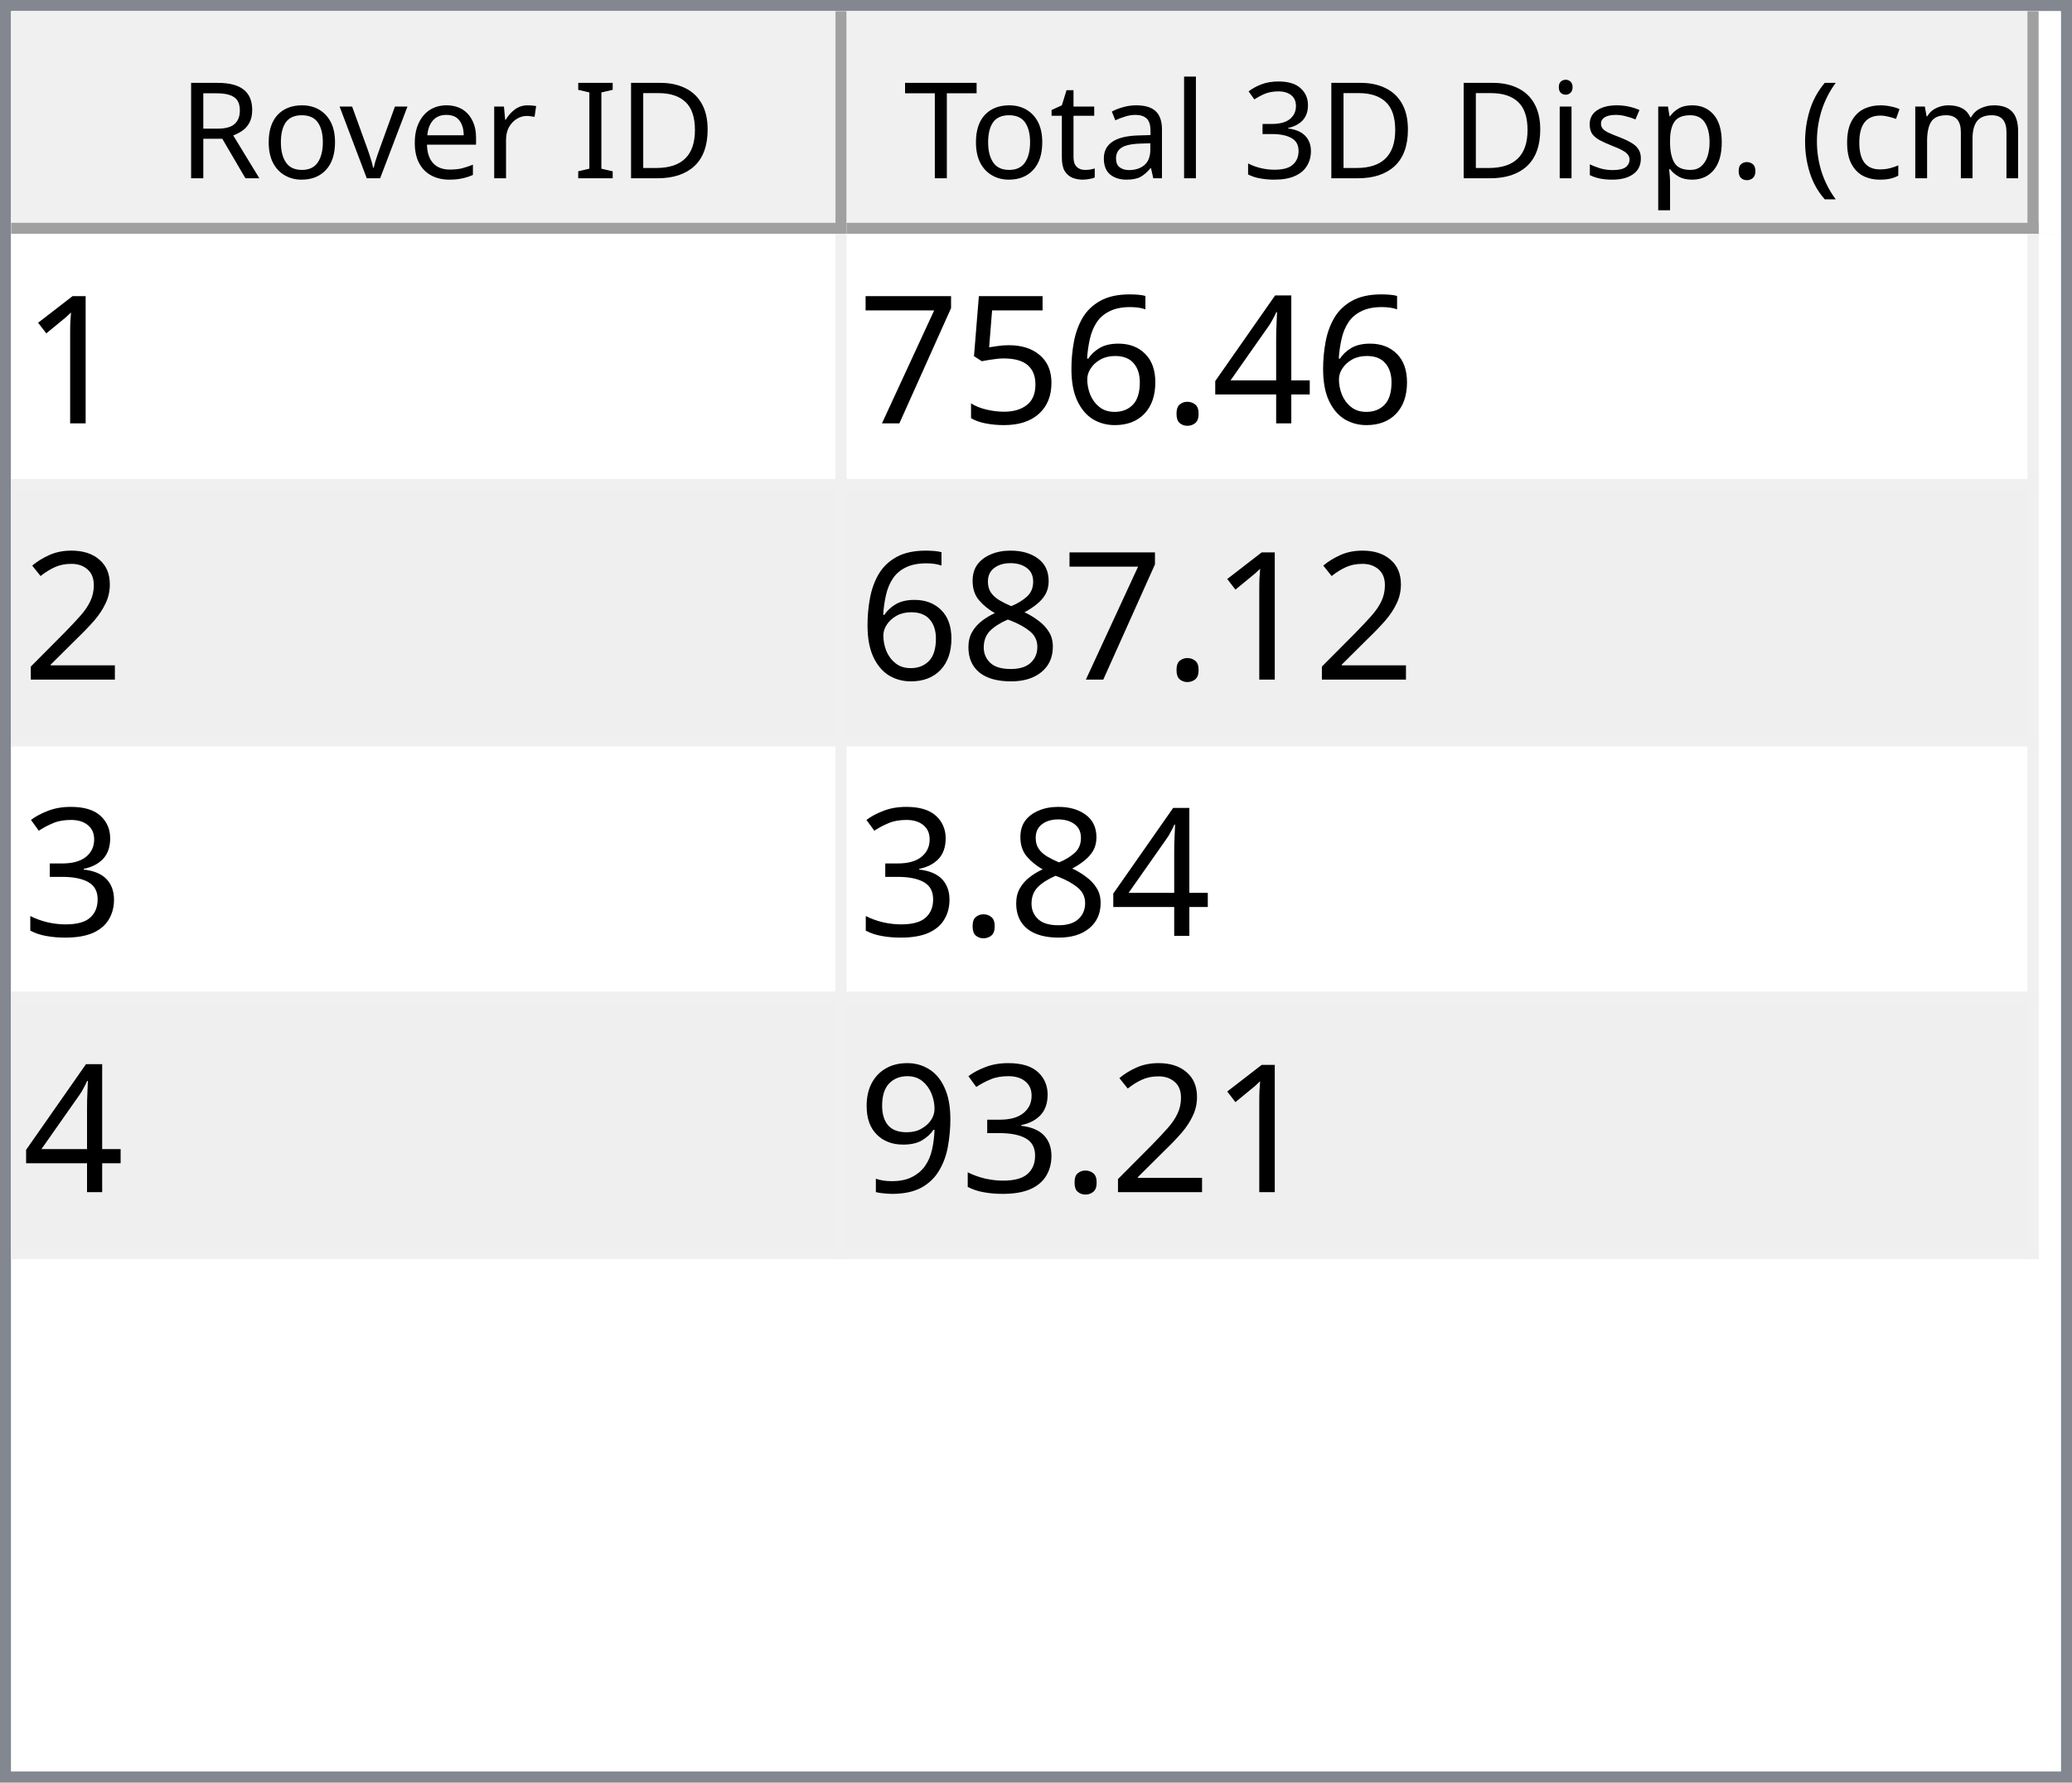
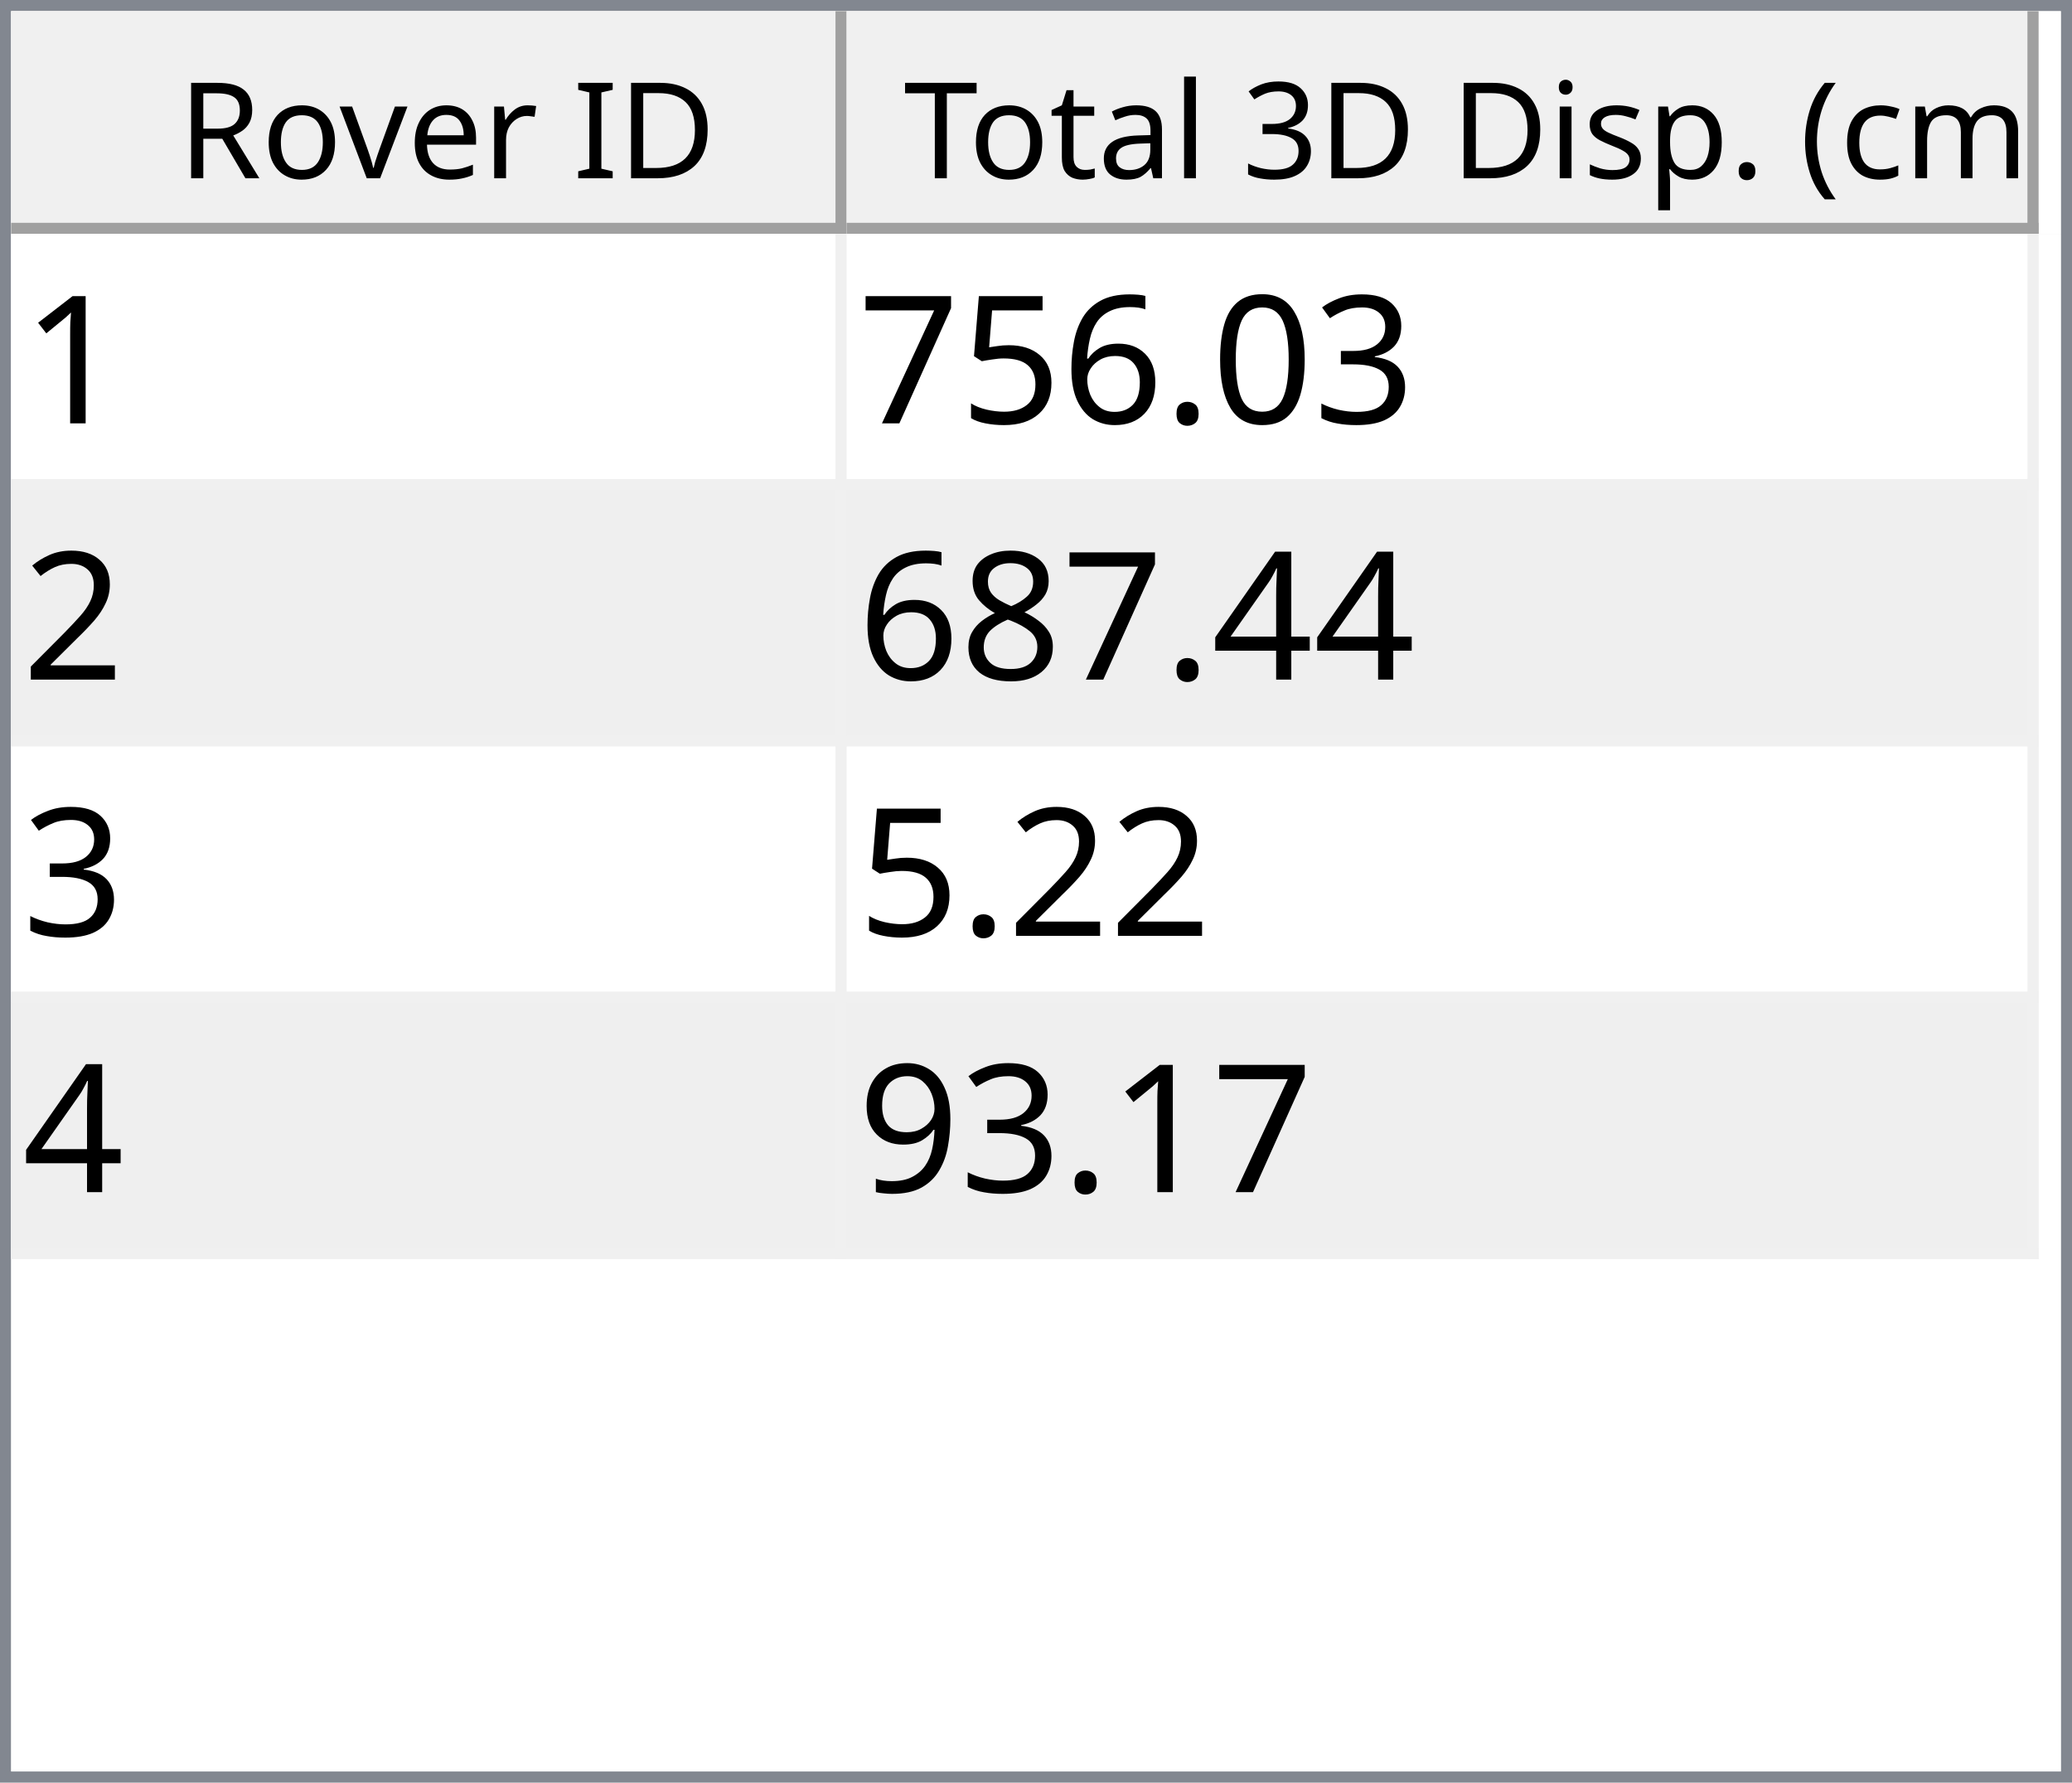
<svg xmlns="http://www.w3.org/2000/svg" style="fill-opacity:1; color-rendering:auto; color-interpolation:auto; text-rendering:auto; stroke:black; stroke-linecap:square; stroke-miterlimit:10; shape-rendering:auto; stroke-opacity:1; fill:black; stroke-dasharray:none; font-weight:normal; stroke-width:1; font-family:'Dialog'; font-style:normal; stroke-linejoin:miter; font-size:12px; stroke-dashoffset:0; image-rendering:auto;" width="186" height="160">
  <defs id="genericDefs" />
  <g>
    <defs id="defs1">
      <clipPath clipPathUnits="userSpaceOnUse" id="clipPath1">
        <path d="M0 0 L186 0 L186 160 L0 160 L0 0 Z" />
      </clipPath>
      <clipPath clipPathUnits="userSpaceOnUse" id="clipPath2">
        <path d="M0 0 L0 160 L186 160 L186 0 Z" />
      </clipPath>
      <clipPath clipPathUnits="userSpaceOnUse" id="clipPath3">
        <path d="M0 0 L0 20 L184 20 L184 0 Z" />
      </clipPath>
      <clipPath clipPathUnits="userSpaceOnUse" id="clipPath4">
        <path d="M0 0 L0 20 L75 20 L75 0 Z" />
      </clipPath>
      <clipPath clipPathUnits="userSpaceOnUse" id="clipPath5">
        <path d="M1 1 L1 19 L74 19 L74 1 Z" />
      </clipPath>
      <clipPath clipPathUnits="userSpaceOnUse" id="clipPath6">
        <path d="M0 0 L0 18 L73 18 L73 0 Z" />
      </clipPath>
      <clipPath clipPathUnits="userSpaceOnUse" id="clipPath7">
        <path d="M-0.5 -0.5 L-0.5 19.5 L74.5 19.5 L74.5 -0.5 Z" />
      </clipPath>
      <clipPath clipPathUnits="userSpaceOnUse" id="clipPath8">
        <path d="M0 0 L0 20 L107 20 L107 0 Z" />
      </clipPath>
      <clipPath clipPathUnits="userSpaceOnUse" id="clipPath9">
        <path d="M1 1 L1 19 L106 19 L106 1 Z" />
      </clipPath>
      <clipPath clipPathUnits="userSpaceOnUse" id="clipPath10">
        <path d="M0 0 L0 18 L105 18 L105 0 Z" />
      </clipPath>
      <clipPath clipPathUnits="userSpaceOnUse" id="clipPath11">
        <path d="M-0.5 -0.5 L-0.5 19.5 L106.5 19.5 L106.5 -0.5 Z" />
      </clipPath>
      <clipPath clipPathUnits="userSpaceOnUse" id="clipPath12">
        <path d="M0 0 L0 138 L184 138 L184 0 Z" />
      </clipPath>
      <clipPath clipPathUnits="userSpaceOnUse" id="clipPath13">
        <path d="M0 0 L0 92 L182 92 L182 0 Z" />
      </clipPath>
      <clipPath clipPathUnits="userSpaceOnUse" id="clipPath14">
        <path d="M-0.5 -0.5 L-0.5 91.5 L181.5 91.5 L181.5 -0.5 Z" />
      </clipPath>
      <clipPath clipPathUnits="userSpaceOnUse" id="clipPath15">
        <path d="M0 0 L0 22 L74 22 L74 0 Z" />
      </clipPath>
      <clipPath clipPathUnits="userSpaceOnUse" id="clipPath16">
        <path d="M0 0 L0 22 L106 22 L106 0 Z" />
      </clipPath>
      <font horiz-adv-x="64.551" id="font1">
        <font-face ascent="107.91" descent="25.098" units-per-em="100" style="font-style:normal; font-family:Segoe UI; font-weight:normal;" />
        <missing-glyph horiz-adv-x="64.551" d="M8.109 0 L8.109 68.266 L56.453 68.266 L56.453 0 L8.109 0 ZM15.328 7.234 L49.219 7.234 L49.219 61.031 L15.328 61.031 L15.328 7.234 Z" />
        <glyph unicode="D" horiz-adv-x="70.117" d="M9.188 0 L9.188 70.016 L28.516 70.016 Q65.531 70.016 65.531 35.891 Q65.531 19.672 55.25 9.836 Q44.969 0 27.734 0 L9.188 0 ZM17.391 62.594 L17.391 7.422 L27.828 7.422 Q41.609 7.422 49.273 14.797 Q56.938 22.172 56.938 35.688 Q56.938 62.594 28.328 62.594 L17.391 62.594 Z" />
        <glyph unicode="I" horiz-adv-x="26.611" d="M17.391 0 L9.188 0 L9.188 70.016 L17.391 70.016 L17.391 0 Z" />
        <glyph unicode=" " horiz-adv-x="27.393" d="" />
        <glyph unicode="r" horiz-adv-x="34.766" d="M34.188 41.891 Q32.078 43.5 28.125 43.5 Q23 43.5 19.555 38.672 Q16.109 33.844 16.109 25.484 L16.109 0 L8.109 0 L8.109 50 L16.109 50 L16.109 39.703 L16.312 39.703 Q18.016 44.969 21.531 47.922 Q25.047 50.875 29.391 50.875 Q32.516 50.875 34.188 50.203 L34.188 41.891 Z" />
        <glyph unicode="e" horiz-adv-x="52.295" d="M48.297 23 L12.984 23 Q13.188 14.656 17.484 10.109 Q21.781 5.562 29.297 5.562 Q37.75 5.562 44.828 11.141 L44.828 3.609 Q38.234 -1.172 27.391 -1.172 Q16.797 -1.172 10.742 5.641 Q4.688 12.453 4.688 24.812 Q4.688 36.469 11.305 43.82 Q17.922 51.172 27.734 51.172 Q37.547 51.172 42.922 44.828 Q48.297 38.484 48.297 27.203 L48.297 23 ZM40.094 29.781 Q40.047 36.719 36.75 40.578 Q33.453 44.438 27.594 44.438 Q21.922 44.438 17.969 40.383 Q14.016 36.328 13.094 29.781 L40.094 29.781 Z" />
        <glyph unicode="v" horiz-adv-x="47.9" d="M47.406 50 L27.484 0 L19.625 0 L0.688 50 L9.469 50 L22.172 13.672 Q23.578 9.672 23.922 6.688 L24.125 6.688 Q24.609 10.453 25.688 13.484 L38.969 50 L47.406 50 Z" />
        <glyph unicode="o" horiz-adv-x="58.594" d="M29 -1.172 Q17.922 -1.172 11.305 5.836 Q4.688 12.844 4.688 24.422 Q4.688 37.016 11.57 44.094 Q18.453 51.172 30.172 51.172 Q41.359 51.172 47.633 44.289 Q53.906 37.406 53.906 25.203 Q53.906 13.234 47.141 6.031 Q40.375 -1.172 29 -1.172 ZM29.594 44.438 Q21.875 44.438 17.383 39.188 Q12.891 33.938 12.891 24.703 Q12.891 15.828 17.43 10.695 Q21.969 5.562 29.594 5.562 Q37.359 5.562 41.531 10.594 Q45.703 15.625 45.703 24.906 Q45.703 34.281 41.531 39.359 Q37.359 44.438 29.594 44.438 Z" />
        <glyph unicode="R" horiz-adv-x="59.814" d="M59.375 0 L49.609 0 L37.891 19.625 Q36.281 22.359 34.766 24.289 Q33.25 26.219 31.664 27.438 Q30.078 28.656 28.25 29.219 Q26.422 29.781 24.125 29.781 L17.391 29.781 L17.391 0 L9.188 0 L9.188 70.016 L30.078 70.016 Q34.672 70.016 38.555 68.867 Q42.438 67.719 45.289 65.375 Q48.141 63.031 49.758 59.547 Q51.375 56.062 51.375 51.375 Q51.375 47.703 50.273 44.656 Q49.172 41.609 47.148 39.211 Q45.125 36.812 42.266 35.133 Q39.406 33.453 35.844 32.516 L35.844 32.328 Q37.594 31.547 38.891 30.547 Q40.188 29.547 41.359 28.18 Q42.531 26.812 43.68 25.078 Q44.828 23.344 46.234 21.047 L59.375 0 ZM17.391 62.594 L17.391 37.203 L28.516 37.203 Q31.594 37.203 34.203 38.133 Q36.812 39.062 38.719 40.797 Q40.625 42.531 41.703 45.047 Q42.781 47.562 42.781 50.688 Q42.781 56.297 39.141 59.445 Q35.5 62.594 28.609 62.594 L17.391 62.594 Z" />
        <glyph unicode=")" horiz-adv-x="30.176" d="M8.297 -15.922 L1.172 -15.922 Q16.406 2.344 16.406 26.812 Q16.406 51.469 1.078 70.016 L8.297 70.016 Q23.531 52.156 23.531 26.703 Q23.531 1.375 8.297 -15.922 Z" />
        <glyph unicode="m" horiz-adv-x="86.133" d="M79.109 0 L71.094 0 L71.094 28.719 Q71.094 37.016 68.531 40.727 Q65.969 44.438 59.906 44.438 Q54.781 44.438 51.195 39.75 Q47.609 35.062 47.609 28.516 L47.609 0 L39.594 0 L39.594 29.688 Q39.594 44.438 28.219 44.438 Q22.953 44.438 19.531 40.016 Q16.109 35.594 16.109 28.516 L16.109 0 L8.109 0 L8.109 50 L16.109 50 L16.109 42.094 L16.312 42.094 Q21.625 51.172 31.844 51.172 Q36.969 51.172 40.773 48.312 Q44.578 45.453 46 40.828 Q51.562 51.172 62.594 51.172 Q79.109 51.172 79.109 30.812 L79.109 0 Z" />
        <glyph unicode="c" horiz-adv-x="46.191" d="M42.188 2.297 Q36.422 -1.172 28.516 -1.172 Q17.828 -1.172 11.258 5.789 Q4.688 12.75 4.688 23.828 Q4.688 36.188 11.766 43.68 Q18.844 51.172 30.672 51.172 Q37.25 51.172 42.281 48.734 L42.281 40.531 Q36.719 44.438 30.375 44.438 Q22.703 44.438 17.797 38.945 Q12.891 33.453 12.891 24.516 Q12.891 15.719 17.508 10.641 Q22.125 5.562 29.891 5.562 Q36.422 5.562 42.188 9.906 L42.188 2.297 Z" />
        <glyph unicode="(" horiz-adv-x="30.176" d="M29.109 -15.922 L21.969 -15.922 Q6.844 1.375 6.844 26.703 Q6.844 52.156 21.969 70.016 L29.203 70.016 Q13.875 51.469 13.875 26.812 Q13.875 2.344 29.109 -15.922 Z" />
        <glyph unicode="." horiz-adv-x="21.68" d="M10.891 -1.078 Q8.641 -1.078 7.055 0.539 Q5.469 2.156 5.469 4.391 Q5.469 6.641 7.055 8.273 Q8.641 9.906 10.891 9.906 Q13.188 9.906 14.797 8.273 Q16.406 6.641 16.406 4.391 Q16.406 2.156 14.797 0.539 Q13.188 -1.078 10.891 -1.078 Z" />
        <glyph unicode="p" horiz-adv-x="58.789" d="M16.312 7.234 L16.109 7.234 L16.109 -23 L8.109 -23 L8.109 50 L16.109 50 L16.109 41.219 L16.312 41.219 Q22.219 51.172 33.594 51.172 Q43.266 51.172 48.688 44.461 Q54.109 37.75 54.109 26.469 Q54.109 13.922 48 6.375 Q41.891 -1.172 31.297 -1.172 Q21.578 -1.172 16.312 7.234 ZM16.109 27.391 L16.109 20.406 Q16.109 14.203 20.141 9.883 Q24.172 5.562 30.375 5.562 Q37.641 5.562 41.773 11.133 Q45.906 16.703 45.906 26.609 Q45.906 34.969 42.047 39.703 Q38.188 44.438 31.594 44.438 Q24.609 44.438 20.359 39.578 Q16.109 34.719 16.109 27.391 Z" />
        <glyph unicode="s" horiz-adv-x="42.432" d="M5.078 1.812 L5.078 10.406 Q11.625 5.562 19.484 5.562 Q30.031 5.562 30.031 12.594 Q30.031 14.594 29.125 15.992 Q28.219 17.391 26.68 18.461 Q25.141 19.531 23.07 20.383 Q21 21.234 18.609 22.172 Q15.281 23.484 12.766 24.828 Q10.25 26.172 8.57 27.859 Q6.891 29.547 6.031 31.695 Q5.172 33.844 5.172 36.719 Q5.172 40.234 6.789 42.945 Q8.406 45.656 11.086 47.484 Q13.766 49.312 17.211 50.242 Q20.656 51.172 24.312 51.172 Q30.812 51.172 35.938 48.922 L35.938 40.828 Q30.422 44.438 23.25 44.438 Q21 44.438 19.195 43.922 Q17.391 43.406 16.094 42.477 Q14.797 41.547 14.086 40.258 Q13.375 38.969 13.375 37.406 Q13.375 35.453 14.086 34.133 Q14.797 32.812 16.164 31.789 Q17.531 30.766 19.484 29.938 Q21.438 29.109 23.922 28.125 Q27.25 26.859 29.883 25.516 Q32.516 24.172 34.375 22.484 Q36.234 20.797 37.234 18.602 Q38.234 16.406 38.234 13.375 Q38.234 9.672 36.602 6.938 Q34.969 4.203 32.234 2.398 Q29.5 0.594 25.93 -0.289 Q22.359 -1.172 18.453 -1.172 Q10.75 -1.172 5.078 1.812 Z" />
        <glyph unicode="i" horiz-adv-x="24.219" d="M12.203 62.703 Q10.062 62.703 8.547 64.164 Q7.031 65.625 7.031 67.875 Q7.031 70.125 8.547 71.609 Q10.062 73.094 12.203 73.094 Q14.406 73.094 15.945 71.609 Q17.484 70.125 17.484 67.875 Q17.484 65.719 15.945 64.211 Q14.406 62.703 12.203 62.703 ZM16.109 0 L8.109 0 L8.109 50 L16.109 50 L16.109 0 Z" />
        <glyph unicode="3" horiz-adv-x="53.906" d="M46.531 19.828 Q46.531 15.094 44.75 11.211 Q42.969 7.328 39.719 4.57 Q36.469 1.812 31.93 0.297 Q27.391 -1.219 21.922 -1.219 Q11.922 -1.219 6 2.594 L6 11.188 Q13.094 5.609 22.219 5.609 Q25.875 5.609 28.828 6.539 Q31.781 7.469 33.906 9.227 Q36.031 10.984 37.18 13.477 Q38.328 15.969 38.328 19.094 Q38.328 32.812 18.797 32.812 L12.984 32.812 L12.984 39.594 L18.5 39.594 Q35.797 39.594 35.797 52.484 Q35.797 64.406 22.609 64.406 Q15.188 64.406 8.688 59.422 L8.688 67.188 Q15.375 71.188 24.609 71.188 Q29 71.188 32.57 69.969 Q36.141 68.75 38.68 66.555 Q41.219 64.359 42.609 61.281 Q44 58.203 44 54.5 Q44 40.672 30.031 36.719 L30.031 36.531 Q33.594 36.141 36.625 34.797 Q39.656 33.453 41.852 31.305 Q44.047 29.156 45.289 26.25 Q46.531 23.344 46.531 19.828 Z" />
        <glyph unicode="l" horiz-adv-x="24.219" d="M16.109 0 L8.109 0 L8.109 74.031 L16.109 74.031 L16.109 0 Z" />
        <glyph unicode="a" horiz-adv-x="50.879" d="M43.891 0 L35.891 0 L35.891 7.812 L35.688 7.812 Q30.469 -1.172 20.312 -1.172 Q12.844 -1.172 8.617 2.781 Q4.391 6.734 4.391 13.281 Q4.391 27.297 20.906 29.594 L35.891 31.688 Q35.891 44.438 25.594 44.438 Q16.547 44.438 9.281 38.281 L9.281 46.484 Q16.656 51.172 26.266 51.172 Q43.891 51.172 43.891 32.516 L43.891 0 ZM35.891 25.297 L23.828 23.641 Q18.266 22.859 15.43 20.875 Q12.594 18.891 12.594 13.875 Q12.594 10.203 15.211 7.883 Q17.828 5.562 22.172 5.562 Q28.125 5.562 32.008 9.742 Q35.891 13.922 35.891 20.312 L35.891 25.297 Z" />
        <glyph unicode="t" horiz-adv-x="33.887" d="M31.297 0.484 Q28.469 -1.078 23.828 -1.078 Q10.688 -1.078 10.688 13.578 L10.688 43.172 L2.094 43.172 L2.094 50 L10.688 50 L10.688 62.203 L18.703 64.797 L18.703 50 L31.297 50 L31.297 43.172 L18.703 43.172 L18.703 14.984 Q18.703 9.969 20.414 7.82 Q22.125 5.672 26.078 5.672 Q29.109 5.672 31.297 7.328 L31.297 0.484 Z" />
        <glyph unicode="T" horiz-adv-x="52.393" d="M50.594 62.594 L30.375 62.594 L30.375 0 L22.172 0 L22.172 62.594 L2 62.594 L2 70.016 L50.594 70.016 L50.594 62.594 Z" />
      </font>
      <font horiz-adv-x="75.0" id="font2">
        <font-face ascent="100.537" descent="21.973" units-per-em="100" style="font-style:normal; font-family:sans-serif; font-weight:normal;" />
        <missing-glyph horiz-adv-x="75.0" d="M12.5 0 L12.5 62.5 L62.5 62.5 L62.5 0 L12.5 0 ZM14.062 1.562 L60.938 1.562 L60.938 60.938 L14.062 60.938 L14.062 1.562 Z" />
        <glyph unicode="1" horiz-adv-x="55.615" d="M37.25 0 L28.469 0 L28.469 56 Q25.297 52.984 20.141 49.953 Q14.984 46.922 10.891 45.406 L10.891 53.906 Q18.266 57.375 23.781 62.305 Q29.297 67.234 31.594 71.875 L37.25 71.875 L37.25 0 Z" />
-         <glyph unicode="4" horiz-adv-x="55.615" d="M32.328 0 L32.328 17.141 L1.266 17.141 L1.266 25.203 L33.938 71.578 L41.109 71.578 L41.109 25.203 L50.781 25.203 L50.781 17.141 L41.109 17.141 L41.109 0 L32.328 0 ZM32.328 25.203 L32.328 57.469 L9.906 25.203 L32.328 25.203 Z" />
+         <glyph unicode="3" horiz-adv-x="55.615" d="M4.203 18.891 L12.984 20.062 Q14.5 12.594 18.141 9.297 Q21.781 6 27 6 Q33.203 6 37.477 10.297 Q41.75 14.594 41.75 20.953 Q41.75 27 37.797 30.93 Q33.844 34.859 27.734 34.859 Q25.25 34.859 21.531 33.891 L22.516 41.609 Q23.391 41.5 23.922 41.5 Q29.547 41.5 34.039 44.43 Q38.531 47.359 38.531 53.469 Q38.531 58.297 35.258 61.477 Q31.984 64.656 26.812 64.656 Q21.688 64.656 18.266 61.43 Q14.844 58.203 13.875 51.766 L5.078 53.328 Q6.688 62.156 12.398 67.016 Q18.109 71.875 26.609 71.875 Q32.469 71.875 37.398 69.359 Q42.328 66.844 44.945 62.5 Q47.562 58.156 47.562 53.266 Q47.562 48.641 45.07 44.828 Q42.578 41.016 37.703 38.766 Q44.047 37.312 47.562 32.695 Q51.078 28.078 51.078 21.141 Q51.078 11.766 44.242 5.25 Q37.406 -1.266 26.953 -1.266 Q17.531 -1.266 11.305 4.352 Q5.078 9.969 4.203 18.891 Z" />
+         <glyph unicode="0" horiz-adv-x="55.615" d="M4.156 35.297 Q4.156 48 6.766 55.742 Q9.375 63.484 14.523 67.68 Q19.672 71.875 27.484 71.875 Q33.25 71.875 37.594 69.555 Q41.938 67.234 44.773 62.867 Q47.609 58.5 49.219 52.227 Q50.828 45.953 50.828 35.297 Q50.828 22.703 48.242 14.969 Q45.656 7.234 40.508 3.008 Q35.359 -1.219 27.484 -1.219 Q17.141 -1.219 11.234 6.203 Q4.156 15.141 4.156 35.297 ZM13.188 35.297 Q13.188 17.672 17.312 11.836 Q21.438 6 27.484 6 Q33.547 6 37.672 11.859 Q41.797 17.719 41.797 35.297 Q41.797 52.984 37.672 58.789 Q33.547 64.594 27.391 64.594 Q21.344 64.594 17.719 59.469 Q13.188 52.938 13.188 35.297 Z" />
        <glyph unicode="." horiz-adv-x="27.783" d="M9.078 0 L9.078 10.016 L19.094 10.016 L19.094 0 L9.078 0 Z" />
        <glyph unicode="6" horiz-adv-x="55.615" d="M49.75 54.047 L41.016 53.375 Q39.844 58.547 37.703 60.891 Q34.125 64.656 28.906 64.656 Q24.703 64.656 21.531 62.312 Q17.391 59.281 14.992 53.469 Q12.594 47.656 12.5 36.922 Q15.672 41.75 20.266 44.094 Q24.859 46.438 29.891 46.438 Q38.672 46.438 44.852 39.969 Q51.031 33.5 51.031 23.25 Q51.031 16.5 48.125 10.719 Q45.219 4.938 40.141 1.859 Q35.062 -1.219 28.609 -1.219 Q17.625 -1.219 10.695 6.859 Q3.766 14.938 3.766 33.5 Q3.766 54.25 11.422 63.672 Q18.109 71.875 29.438 71.875 Q37.891 71.875 43.289 67.141 Q48.688 62.406 49.75 54.047 ZM13.875 23.188 Q13.875 18.656 15.797 14.508 Q17.719 10.359 21.188 8.18 Q24.656 6 28.469 6 Q34.031 6 38.039 10.492 Q42.047 14.984 42.047 22.703 Q42.047 30.125 38.086 34.398 Q34.125 38.672 28.125 38.672 Q22.172 38.672 18.023 34.398 Q13.875 30.125 13.875 23.188 Z" />
        <glyph unicode="5" horiz-adv-x="55.615" d="M4.156 18.75 L13.375 19.531 Q14.406 12.797 18.141 9.398 Q21.875 6 27.156 6 Q33.5 6 37.891 10.789 Q42.281 15.578 42.281 23.484 Q42.281 31 38.062 35.352 Q33.844 39.703 27 39.703 Q22.75 39.703 19.336 37.773 Q15.922 35.844 13.969 32.766 L5.719 33.844 L12.641 70.609 L48.25 70.609 L48.25 62.203 L19.672 62.203 L15.828 42.969 Q22.266 47.469 29.344 47.469 Q38.719 47.469 45.164 40.969 Q51.609 34.469 51.609 24.266 Q51.609 14.547 45.953 7.469 Q39.062 -1.219 27.156 -1.219 Q17.391 -1.219 11.211 4.25 Q5.031 9.719 4.156 18.75 Z" />
        <glyph unicode="7" horiz-adv-x="55.615" d="M4.734 62.203 L4.734 70.656 L51.078 70.656 L51.078 63.812 Q44.234 56.547 37.523 44.484 Q30.812 32.422 27.156 19.672 Q24.516 10.688 23.781 0 L14.75 0 Q14.891 8.453 18.062 20.414 Q21.234 32.375 27.172 43.484 Q33.109 54.594 39.797 62.203 L4.734 62.203 Z" />
        <glyph unicode="2" horiz-adv-x="55.615" d="M50.344 8.453 L50.344 0 L3.031 0 Q2.938 3.172 4.047 6.109 Q5.859 10.938 9.836 15.625 Q13.812 20.312 21.344 26.469 Q33.016 36.031 37.117 41.625 Q41.219 47.219 41.219 52.203 Q41.219 57.422 37.477 61.008 Q33.734 64.594 27.734 64.594 Q21.391 64.594 17.578 60.789 Q13.766 56.984 13.719 50.25 L4.688 51.172 Q5.609 61.281 11.664 66.578 Q17.719 71.875 27.938 71.875 Q38.234 71.875 44.242 66.164 Q50.25 60.453 50.25 52 Q50.25 47.703 48.492 43.555 Q46.734 39.406 42.656 34.812 Q38.578 30.219 29.109 22.219 Q21.188 15.578 18.945 13.211 Q16.703 10.844 15.234 8.453 L50.344 8.453 Z" />
+         <glyph unicode="4" horiz-adv-x="55.615" d="M32.328 0 L32.328 17.141 L1.266 17.141 L1.266 25.203 L33.938 71.578 L41.109 71.578 L41.109 25.203 L50.781 25.203 L50.781 17.141 L41.109 17.141 L41.109 0 L32.328 0 ZM32.328 25.203 L32.328 57.469 L9.906 25.203 L32.328 25.203 Z" />
        <glyph unicode="8" horiz-adv-x="55.615" d="M17.672 38.812 Q12.203 40.828 9.57 44.539 Q6.938 48.25 6.938 53.422 Q6.938 61.234 12.555 66.555 Q18.172 71.875 27.484 71.875 Q36.859 71.875 42.578 66.43 Q48.297 60.984 48.297 53.172 Q48.297 48.188 45.68 44.508 Q43.062 40.828 37.75 38.812 Q44.344 36.672 47.781 31.883 Q51.219 27.094 51.219 20.453 Q51.219 11.281 44.727 5.031 Q38.234 -1.219 27.641 -1.219 Q17.047 -1.219 10.547 5.055 Q4.047 11.328 4.047 20.703 Q4.047 27.688 7.594 32.398 Q11.141 37.109 17.672 38.812 ZM15.922 53.719 Q15.922 48.641 19.195 45.414 Q22.469 42.188 27.688 42.188 Q32.766 42.188 36.016 45.383 Q39.266 48.578 39.266 53.219 Q39.266 58.062 35.914 61.359 Q32.562 64.656 27.594 64.656 Q22.562 64.656 19.242 61.43 Q15.922 58.203 15.922 53.719 ZM13.094 20.656 Q13.094 16.891 14.875 13.375 Q16.656 9.859 20.172 7.93 Q23.688 6 27.734 6 Q34.031 6 38.133 10.055 Q42.234 14.109 42.234 20.359 Q42.234 26.703 38.016 30.859 Q33.797 35.016 27.438 35.016 Q21.234 35.016 17.164 30.914 Q13.094 26.812 13.094 20.656 Z" />
-         <glyph unicode="3" horiz-adv-x="55.615" d="M4.203 18.891 L12.984 20.062 Q14.5 12.594 18.141 9.297 Q21.781 6 27 6 Q33.203 6 37.477 10.297 Q41.75 14.594 41.75 20.953 Q41.75 27 37.797 30.93 Q33.844 34.859 27.734 34.859 Q25.25 34.859 21.531 33.891 L22.516 41.609 Q23.391 41.5 23.922 41.5 Q29.547 41.5 34.039 44.43 Q38.531 47.359 38.531 53.469 Q38.531 58.297 35.258 61.477 Q31.984 64.656 26.812 64.656 Q21.688 64.656 18.266 61.43 Q14.844 58.203 13.875 51.766 L5.078 53.328 Q6.688 62.156 12.398 67.016 Q18.109 71.875 26.609 71.875 Q32.469 71.875 37.398 69.359 Q42.328 66.844 44.945 62.5 Q47.562 58.156 47.562 53.266 Q47.562 48.641 45.07 44.828 Q42.578 41.016 37.703 38.766 Q44.047 37.312 47.562 32.695 Q51.078 28.078 51.078 21.141 Q51.078 11.766 44.242 5.25 Q37.406 -1.266 26.953 -1.266 Q17.531 -1.266 11.305 4.352 Q5.078 9.969 4.203 18.891 Z" />
        <glyph unicode="9" horiz-adv-x="55.615" d="M5.469 16.547 L13.922 17.328 Q14.984 11.375 18.016 8.688 Q21.047 6 25.781 6 Q29.828 6 32.883 7.859 Q35.938 9.719 37.891 12.82 Q39.844 15.922 41.164 21.195 Q42.484 26.469 42.484 31.938 Q42.484 32.516 42.438 33.688 Q39.797 29.5 35.234 26.883 Q30.672 24.266 25.344 24.266 Q16.453 24.266 10.305 30.711 Q4.156 37.156 4.156 47.703 Q4.156 58.594 10.578 65.234 Q17 71.875 26.656 71.875 Q33.641 71.875 39.43 68.117 Q45.219 64.359 48.219 57.398 Q51.219 50.438 51.219 37.25 Q51.219 23.531 48.242 15.406 Q45.266 7.281 39.383 3.031 Q33.5 -1.219 25.594 -1.219 Q17.188 -1.219 11.867 3.445 Q6.547 8.109 5.469 16.547 ZM41.453 48.141 Q41.453 55.719 37.43 60.156 Q33.406 64.594 27.734 64.594 Q21.875 64.594 17.531 59.812 Q13.188 55.031 13.188 47.406 Q13.188 40.578 17.312 36.305 Q21.438 32.031 27.484 32.031 Q33.594 32.031 37.523 36.305 Q41.453 40.578 41.453 48.141 Z" />
      </font>
    </defs>
    <g style="fill:white; stroke:white;">
      <rect x="0" y="0" width="186" style="clip-path:url(#clipPath1); stroke:none;" height="160" />
    </g>
    <g style="fill:white; text-rendering:optimizeSpeed; color-rendering:optimizeSpeed; image-rendering:optimizeSpeed; shape-rendering:crispEdges; stroke:white; color-interpolation:sRGB;">
      <rect x="0" width="186" height="160" y="0" style="stroke:none;" />
      <path style="stroke:none;" d="M0 160 L186 160 L186 0 L0 0 Z" />
    </g>
    <g style="fill:rgb(240,240,240); font-family:'Segoe UI'; stroke:rgb(240,240,240);">
      <rect x="0" y="0" width="186" style="clip-path:url(#clipPath2); stroke:none;" height="160" />
    </g>
    <g style="fill:rgb(130,135,144); font-family:'Segoe UI'; stroke:rgb(130,135,144);">
      <path d="M0 0 L186 0 L186 160 L0 160 L0 0 ZM1 1 L185 1 L185 159 L1 159 L1 1 Z" style="fill-rule:evenodd; clip-path:url(#clipPath2); stroke:none;" />
    </g>
    <g style="fill:white; font-family:'Segoe UI'; stroke:white;" transform="translate(1,1)">
      <rect x="0" y="0" width="184" style="clip-path:url(#clipPath3); stroke:none;" height="20" />
    </g>
    <g style="fill:rgb(240,240,240); font-family:'Segoe UI'; stroke:rgb(240,240,240);" transform="translate(1,1)">
      <rect x="0" y="0" width="75" style="clip-path:url(#clipPath4); stroke:none;" height="20" />
    </g>
    <g style="font-family:'Segoe UI';" transform="translate(2,2)">
      <text x="14" xml:space="preserve" y="14" style="clip-path:url(#clipPath6); stroke:none;">Rover ID</text>
    </g>
    <g style="fill:rgb(160,160,160); font-family:'Segoe UI'; stroke:rgb(160,160,160); stroke-linejoin:bevel;" transform="translate(1.5,1.5)">
      <line x1="74" x2="74" y1="0" style="fill:none; clip-path:url(#clipPath7);" y2="19" />
    </g>
    <g style="fill:rgb(160,160,160); font-family:'Segoe UI'; stroke:rgb(160,160,160); stroke-linejoin:bevel;" transform="matrix(1,0,0,1,1,1) translate(0.5,0.5)">
      <line x1="0" x2="74" y1="19" style="fill:none; clip-path:url(#clipPath7);" y2="19" />
    </g>
    <g style="fill:rgb(240,240,240); font-family:'Segoe UI'; stroke:rgb(240,240,240);" transform="translate(76,1)">
      <rect x="0" y="0" width="107" style="clip-path:url(#clipPath8); stroke:none;" height="20" />
    </g>
    <g style="font-family:'Segoe UI';" transform="translate(77,2)">
      <text x="1" xml:space="preserve" y="14" style="clip-path:url(#clipPath10); stroke:none;"> Total 3D Disp. (cm)</text>
    </g>
    <g style="fill:rgb(160,160,160); font-family:'Segoe UI'; stroke:rgb(160,160,160); stroke-linejoin:bevel;" transform="translate(76.5,1.5)">
      <line x1="106" x2="106" y1="0" style="fill:none; clip-path:url(#clipPath11);" y2="19" />
    </g>
    <g style="fill:rgb(160,160,160); font-family:'Segoe UI'; stroke:rgb(160,160,160); stroke-linejoin:bevel;" transform="matrix(1,0,0,1,76,1) translate(0.5,0.5)">
      <line x1="0" x2="106" y1="19" style="fill:none; clip-path:url(#clipPath11);" y2="19" />
    </g>
    <g style="fill:white; font-family:'Segoe UI'; stroke:white;" transform="translate(1,21)">
      <rect x="0" y="0" width="184" style="clip-path:url(#clipPath12); stroke:none;" height="138" />
    </g>
    <g style="fill:rgb(240,240,240); font-size:16px; font-family:sans-serif; stroke:rgb(240,240,240);" transform="translate(1,21)">
      <rect x="0" y="0" width="182" style="clip-path:url(#clipPath13); stroke:none;" height="92" />
      <line transform="translate(0.5,0.5)" x1="0" x2="181" y1="22" style="clip-path:url(#clipPath14); fill:none; stroke-linejoin:bevel;" y2="22" />
    </g>
    <g transform="matrix(1,0,0,1,1,21) translate(0.5,0.5)" style="fill:rgb(240,240,240); font-size:16px; font-family:sans-serif; stroke:rgb(240,240,240); stroke-linejoin:bevel;">
      <line x1="0" x2="181" y1="45" style="fill:none; clip-path:url(#clipPath14);" y2="45" />
    </g>
    <g transform="matrix(1,0,0,1,1,21) translate(0.5,0.5)" style="fill:rgb(240,240,240); font-size:16px; font-family:sans-serif; stroke:rgb(240,240,240); stroke-linejoin:bevel;">
      <line x1="0" x2="181" y1="68" style="fill:none; clip-path:url(#clipPath14);" y2="68" />
    </g>
    <g transform="matrix(1,0,0,1,1,21) translate(0.5,0.5)" style="fill:rgb(240,240,240); font-size:16px; font-family:sans-serif; stroke:rgb(240,240,240); stroke-linejoin:bevel;">
      <line x1="0" x2="181" y1="91" style="fill:none; clip-path:url(#clipPath14);" y2="91" />
    </g>
    <g transform="matrix(1,0,0,1,1,21) translate(0.5,0.5)" style="fill:rgb(240,240,240); font-size:16px; font-family:sans-serif; stroke:rgb(240,240,240); stroke-linejoin:bevel;">
      <line x1="74" x2="74" y1="0" style="fill:none; clip-path:url(#clipPath14);" y2="91" />
    </g>
    <g transform="matrix(1,0,0,1,1,21) translate(0.5,0.5)" style="fill:rgb(240,240,240); font-size:16px; font-family:sans-serif; stroke:rgb(240,240,240); stroke-linejoin:bevel;">
      <line x1="181" x2="181" y1="0" style="fill:none; clip-path:url(#clipPath14);" y2="91" />
    </g>
    <g style="fill:white; font-size:16px; font-family:sans-serif; stroke:white;" transform="matrix(1,0,0,1,1,21)">
      <rect x="0" y="0" width="74" style="clip-path:url(#clipPath15); stroke:none;" height="22" />
      <text x="1" y="17" style="fill:black; clip-path:url(#clipPath15); stroke:none;" xml:space="preserve">1</text>
    </g>
    <g style="fill:white; font-size:16px; font-family:sans-serif; stroke:white;" transform="matrix(1,0,0,1,1,21) translate(75,0)">
      <rect x="0" y="0" width="106" style="clip-path:url(#clipPath16); stroke:none;" height="22" />
-       <text x="1" y="17" style="fill:black; clip-path:url(#clipPath16); stroke:none;" xml:space="preserve">756.46</text>
+       <text x="1" y="17" style="fill:black; clip-path:url(#clipPath16); stroke:none;" xml:space="preserve">756.03</text>
    </g>
    <g style="fill:rgb(239,239,239); font-size:16px; font-family:sans-serif; stroke:rgb(239,239,239);" transform="matrix(1,0,0,1,1,21) translate(0,23)">
      <rect x="0" y="0" width="74" style="clip-path:url(#clipPath15); stroke:none;" height="22" />
      <text x="1" y="17" style="fill:black; clip-path:url(#clipPath15); stroke:none;" xml:space="preserve">2</text>
    </g>
    <g style="fill:rgb(239,239,239); font-size:16px; font-family:sans-serif; stroke:rgb(239,239,239);" transform="matrix(1,0,0,1,1,21) translate(75,23)">
      <rect x="0" y="0" width="106" style="clip-path:url(#clipPath16); stroke:none;" height="22" />
-       <text x="1" y="17" style="fill:black; clip-path:url(#clipPath16); stroke:none;" xml:space="preserve">687.12</text>
+       <text x="1" y="17" style="fill:black; clip-path:url(#clipPath16); stroke:none;" xml:space="preserve">687.44</text>
    </g>
    <g style="fill:white; font-size:16px; font-family:sans-serif; stroke:white;" transform="matrix(1,0,0,1,1,21) translate(0,46)">
      <rect x="0" y="0" width="74" style="clip-path:url(#clipPath15); stroke:none;" height="22" />
      <text x="1" y="17" style="fill:black; clip-path:url(#clipPath15); stroke:none;" xml:space="preserve">3</text>
    </g>
    <g style="fill:white; font-size:16px; font-family:sans-serif; stroke:white;" transform="matrix(1,0,0,1,1,21) translate(75,46)">
      <rect x="0" y="0" width="106" style="clip-path:url(#clipPath16); stroke:none;" height="22" />
-       <text x="1" y="17" style="fill:black; clip-path:url(#clipPath16); stroke:none;" xml:space="preserve">3.84</text>
+       <text x="1" y="17" style="fill:black; clip-path:url(#clipPath16); stroke:none;" xml:space="preserve">5.22</text>
    </g>
    <g style="fill:rgb(239,239,239); font-size:16px; font-family:sans-serif; stroke:rgb(239,239,239);" transform="matrix(1,0,0,1,1,21) translate(0,69)">
      <rect x="0" y="0" width="74" style="clip-path:url(#clipPath15); stroke:none;" height="22" />
      <text x="1" y="17" style="fill:black; clip-path:url(#clipPath15); stroke:none;" xml:space="preserve">4</text>
    </g>
    <g style="fill:rgb(239,239,239); font-size:16px; font-family:sans-serif; stroke:rgb(239,239,239);" transform="matrix(1,0,0,1,1,21) translate(75,69)">
      <rect x="0" y="0" width="106" style="clip-path:url(#clipPath16); stroke:none;" height="22" />
-       <text x="1" y="17" style="fill:black; clip-path:url(#clipPath16); stroke:none;" xml:space="preserve">93.21</text>
+       <text x="1" y="17" style="fill:black; clip-path:url(#clipPath16); stroke:none;" xml:space="preserve">93.17</text>
    </g>
  </g>
</svg>
